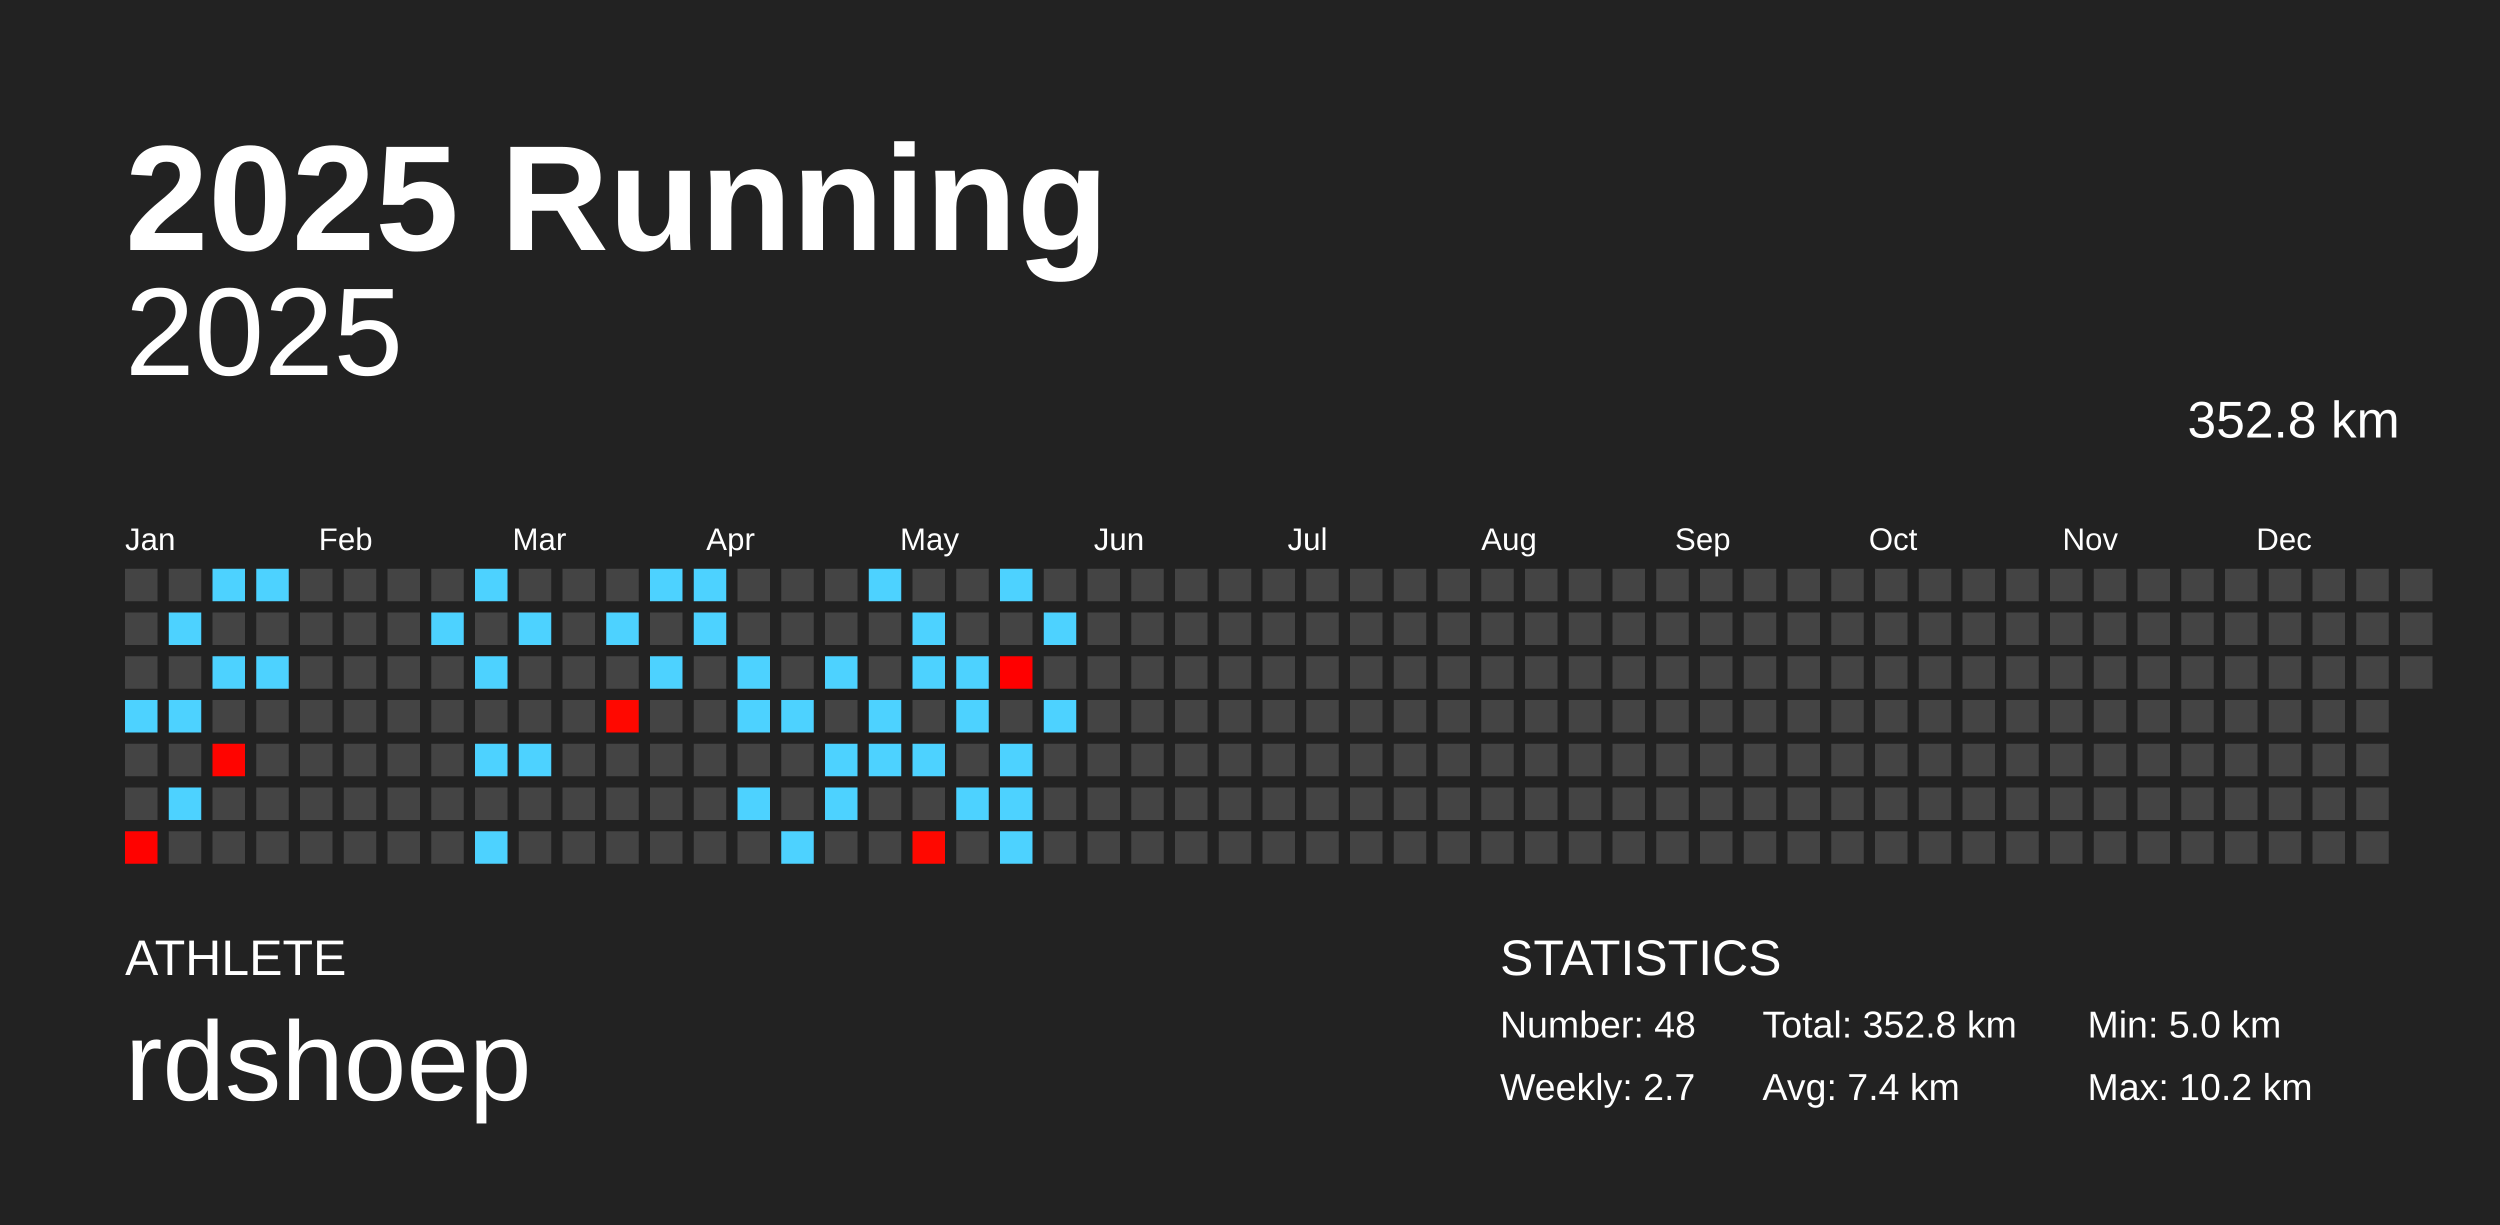
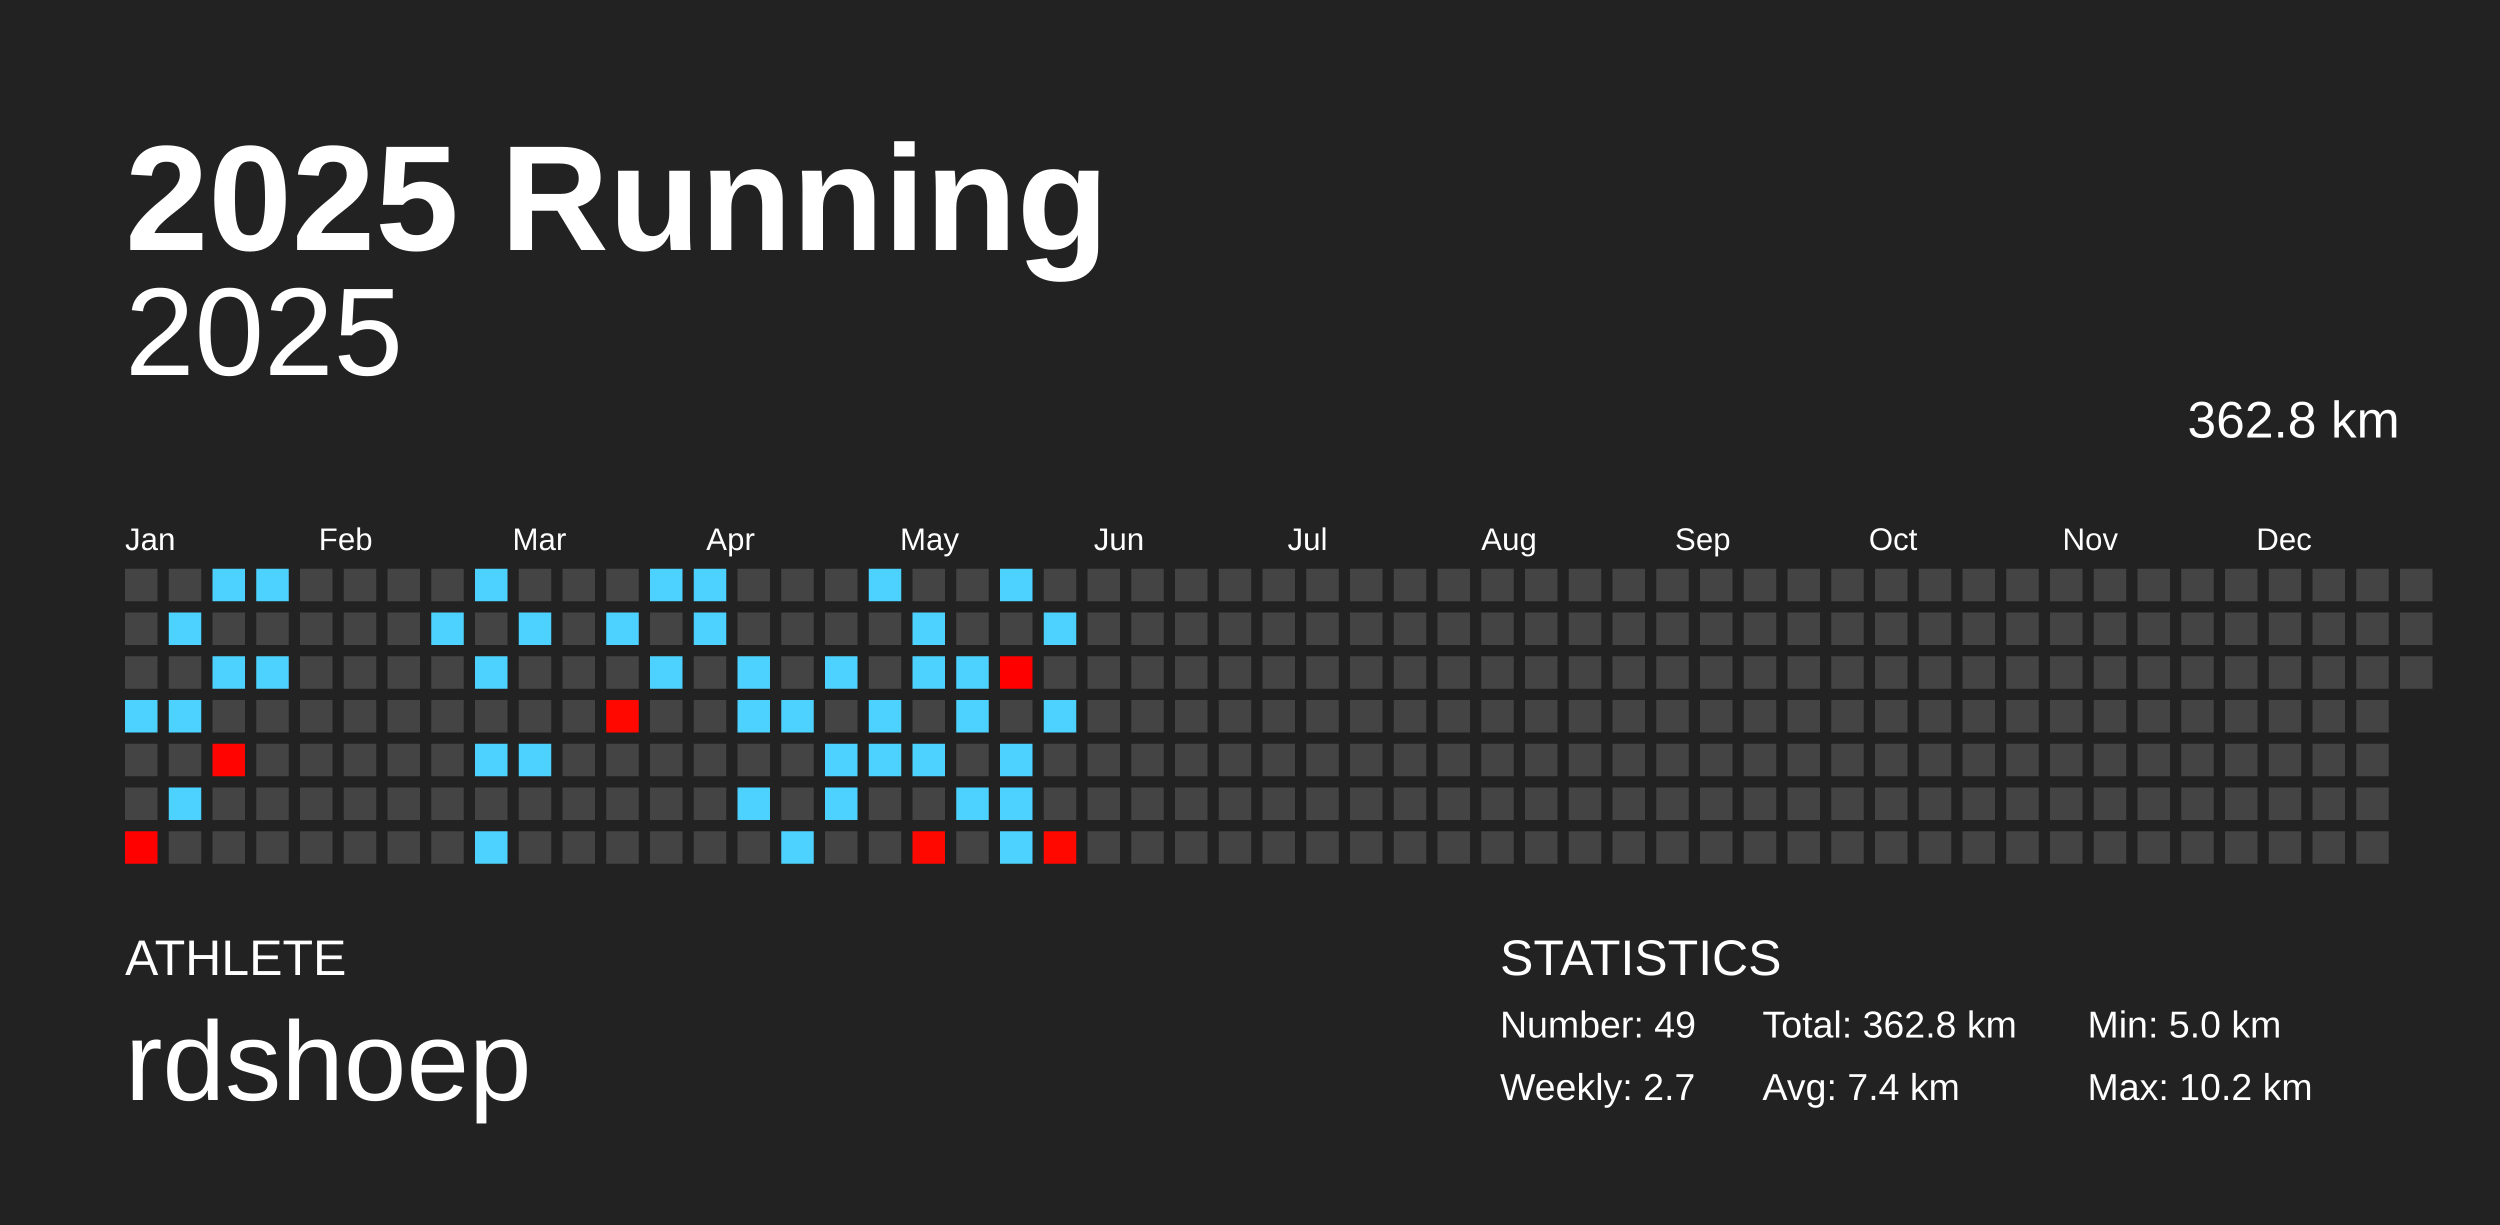
<svg xmlns="http://www.w3.org/2000/svg" baseProfile="full" height="98mm" version="1.1" viewBox="0,0,200,98" width="200mm">
  <defs />
  <rect fill="#222222" height="98" width="200" x="0" y="0" />
  <text fill="#FFFFFF" style="font-size:12px; font-family:Arial; font-weight:bold;" x="10" y="20">2025 Running</text>
  <text fill="#FFFFFF" style="font-size:4px; font-family:Arial" x="10" y="78">ATHLETE</text>
  <text fill="#FFFFFF" style="font-size:9px; font-family:Arial" x="10" y="88">rdshoep</text>
  <text fill="#FFFFFF" style="font-size:4px; font-family:Arial" x="120" y="78">STATISTICS</text>
-   <text fill="#FFFFFF" style="font-size:3px; font-family:Arial" x="120" y="83">Number: 48</text>
+   <text fill="#FFFFFF" style="font-size:3px; font-family:Arial" x="120" y="83">Number: 49</text>
  <text fill="#FFFFFF" style="font-size:3px; font-family:Arial" x="120" y="88">Weekly: 2.7</text>
-   <text fill="#FFFFFF" style="font-size:3px; font-family:Arial" x="141" y="83">Total: 352.8 km</text>
+   <text fill="#FFFFFF" style="font-size:3px; font-family:Arial" x="141" y="83">Total: 362.8 km</text>
  <text fill="#FFFFFF" style="font-size:3px; font-family:Arial" x="141" y="88">Avg: 7.4 km</text>
  <text fill="#FFFFFF" style="font-size:3px; font-family:Arial" x="167" y="83">Min: 5.0 km</text>
  <text fill="#FFFFFF" style="font-size:3px; font-family:Arial" x="167" y="88">Max: 10.2 km</text>
  <text alignment-baseline="hanging" fill="#FFFFFF" style="font-size:10.0px; font-family:Arial;" x="10" y="30">2025</text>
-   <text alignment-baseline="hanging" fill="#FFFFFF" style="font-size:4.125px; font-family:Arial;" x="175" y="35">352.8 km</text>
+   <text alignment-baseline="hanging" fill="#FFFFFF" style="font-size:4.125px; font-family:Arial;" x="175" y="35">362.8 km</text>
  <text fill="#FFFFFF" style="font-size:2.5px; font-family:Arial" x="10.0" y="44">Jan</text>
  <text fill="#FFFFFF" style="font-size:2.5px; font-family:Arial" x="25.5" y="44">Feb</text>
  <text fill="#FFFFFF" style="font-size:2.5px; font-family:Arial" x="41.0" y="44">Mar</text>
  <text fill="#FFFFFF" style="font-size:2.5px; font-family:Arial" x="56.5" y="44">Apr</text>
  <text fill="#FFFFFF" style="font-size:2.5px; font-family:Arial" x="72.0" y="44">May</text>
  <text fill="#FFFFFF" style="font-size:2.5px; font-family:Arial" x="87.5" y="44">Jun</text>
  <text fill="#FFFFFF" style="font-size:2.5px; font-family:Arial" x="103.0" y="44">Jul</text>
  <text fill="#FFFFFF" style="font-size:2.5px; font-family:Arial" x="118.5" y="44">Aug</text>
  <text fill="#FFFFFF" style="font-size:2.5px; font-family:Arial" x="134.0" y="44">Sep</text>
  <text fill="#FFFFFF" style="font-size:2.5px; font-family:Arial" x="149.5" y="44">Oct</text>
  <text fill="#FFFFFF" style="font-size:2.5px; font-family:Arial" x="165.0" y="44">Nov</text>
  <text fill="#FFFFFF" style="font-size:2.5px; font-family:Arial" x="180.5" y="44">Dec</text>
  <rect fill="#444444" height="2.6" width="2.6" x="10.0" y="45.5" />
  <rect fill="#444444" height="2.6" width="2.6" x="10.0" y="49.0" />
  <rect fill="#444444" height="2.6" width="2.6" x="10.0" y="52.5" />
  <rect fill="#4dd2ff" height="2.6" width="2.6" x="10.0" y="56.0" />
  <rect fill="#444444" height="2.6" width="2.6" x="10.0" y="59.5" />
  <rect fill="#444444" height="2.6" width="2.6" x="10.0" y="63.0" />
  <rect fill="#ff0200" height="2.6" width="2.6" x="10.0" y="66.5" />
  <rect fill="#444444" height="2.6" width="2.6" x="13.5" y="45.5" />
  <rect fill="#4dd2ff" height="2.6" width="2.6" x="13.5" y="49.0" />
  <rect fill="#444444" height="2.6" width="2.6" x="13.5" y="52.5" />
  <rect fill="#4dd2ff" height="2.6" width="2.6" x="13.5" y="56.0" />
  <rect fill="#444444" height="2.6" width="2.6" x="13.5" y="59.5" />
  <rect fill="#4dd2ff" height="2.6" width="2.6" x="13.5" y="63.0" />
  <rect fill="#444444" height="2.6" width="2.6" x="13.5" y="66.5" />
  <rect fill="#4dd2ff" height="2.6" width="2.6" x="17.0" y="45.5" />
  <rect fill="#444444" height="2.6" width="2.6" x="17.0" y="49.0" />
  <rect fill="#4dd2ff" height="2.6" width="2.6" x="17.0" y="52.5" />
  <rect fill="#444444" height="2.6" width="2.6" x="17.0" y="56.0" />
  <rect fill="#ff0400" height="2.6" width="2.6" x="17.0" y="59.5" />
  <rect fill="#444444" height="2.6" width="2.6" x="17.0" y="63.0" />
  <rect fill="#444444" height="2.6" width="2.6" x="17.0" y="66.5" />
  <rect fill="#4dd2ff" height="2.6" width="2.6" x="20.5" y="45.5" />
  <rect fill="#444444" height="2.6" width="2.6" x="20.5" y="49.0" />
  <rect fill="#4dd2ff" height="2.6" width="2.6" x="20.5" y="52.5" />
  <rect fill="#444444" height="2.6" width="2.6" x="20.5" y="56.0" />
  <rect fill="#444444" height="2.6" width="2.6" x="20.5" y="59.5" />
  <rect fill="#444444" height="2.6" width="2.6" x="20.5" y="63.0" />
  <rect fill="#444444" height="2.6" width="2.6" x="20.5" y="66.5" />
  <rect fill="#444444" height="2.6" width="2.6" x="24.0" y="45.5" />
  <rect fill="#444444" height="2.6" width="2.6" x="24.0" y="49.0" />
  <rect fill="#444444" height="2.6" width="2.6" x="24.0" y="52.5" />
  <rect fill="#444444" height="2.6" width="2.6" x="24.0" y="56.0" />
  <rect fill="#444444" height="2.6" width="2.6" x="24.0" y="59.5" />
  <rect fill="#444444" height="2.6" width="2.6" x="24.0" y="63.0" />
  <rect fill="#444444" height="2.6" width="2.6" x="24.0" y="66.5" />
  <rect fill="#444444" height="2.6" width="2.6" x="27.5" y="45.5" />
  <rect fill="#444444" height="2.6" width="2.6" x="27.5" y="49.0" />
  <rect fill="#444444" height="2.6" width="2.6" x="27.5" y="52.5" />
  <rect fill="#444444" height="2.6" width="2.6" x="27.5" y="56.0" />
  <rect fill="#444444" height="2.6" width="2.6" x="27.5" y="59.5" />
  <rect fill="#444444" height="2.6" width="2.6" x="27.5" y="63.0" />
  <rect fill="#444444" height="2.6" width="2.6" x="27.5" y="66.5" />
  <rect fill="#444444" height="2.6" width="2.6" x="31.0" y="45.5" />
  <rect fill="#444444" height="2.6" width="2.6" x="31.0" y="49.0" />
  <rect fill="#444444" height="2.6" width="2.6" x="31.0" y="52.5" />
  <rect fill="#444444" height="2.6" width="2.6" x="31.0" y="56.0" />
  <rect fill="#444444" height="2.6" width="2.6" x="31.0" y="59.5" />
  <rect fill="#444444" height="2.6" width="2.6" x="31.0" y="63.0" />
  <rect fill="#444444" height="2.6" width="2.6" x="31.0" y="66.5" />
  <rect fill="#444444" height="2.6" width="2.6" x="34.5" y="45.5" />
  <rect fill="#4dd2ff" height="2.6" width="2.6" x="34.5" y="49.0" />
  <rect fill="#444444" height="2.6" width="2.6" x="34.5" y="52.5" />
  <rect fill="#444444" height="2.6" width="2.6" x="34.5" y="56.0" />
  <rect fill="#444444" height="2.6" width="2.6" x="34.5" y="59.5" />
  <rect fill="#444444" height="2.6" width="2.6" x="34.5" y="63.0" />
  <rect fill="#444444" height="2.6" width="2.6" x="34.5" y="66.5" />
  <rect fill="#4dd2ff" height="2.6" width="2.6" x="38.0" y="45.5" />
  <rect fill="#444444" height="2.6" width="2.6" x="38.0" y="49.0" />
  <rect fill="#4dd2ff" height="2.6" width="2.6" x="38.0" y="52.5" />
  <rect fill="#444444" height="2.6" width="2.6" x="38.0" y="56.0" />
  <rect fill="#4dd2ff" height="2.6" width="2.6" x="38.0" y="59.5" />
  <rect fill="#444444" height="2.6" width="2.6" x="38.0" y="63.0" />
  <rect fill="#4dd2ff" height="2.6" width="2.6" x="38.0" y="66.5" />
  <rect fill="#444444" height="2.6" width="2.6" x="41.5" y="45.5" />
  <rect fill="#4dd2ff" height="2.6" width="2.6" x="41.5" y="49.0" />
  <rect fill="#444444" height="2.6" width="2.6" x="41.5" y="52.5" />
  <rect fill="#444444" height="2.6" width="2.6" x="41.5" y="56.0" />
  <rect fill="#4dd2ff" height="2.6" width="2.6" x="41.5" y="59.5" />
  <rect fill="#444444" height="2.6" width="2.6" x="41.5" y="63.0" />
  <rect fill="#444444" height="2.6" width="2.6" x="41.5" y="66.5" />
  <rect fill="#444444" height="2.6" width="2.6" x="45.0" y="45.5" />
  <rect fill="#444444" height="2.6" width="2.6" x="45.0" y="49.0" />
  <rect fill="#444444" height="2.6" width="2.6" x="45.0" y="52.5" />
  <rect fill="#444444" height="2.6" width="2.6" x="45.0" y="56.0" />
  <rect fill="#444444" height="2.6" width="2.6" x="45.0" y="59.5" />
  <rect fill="#444444" height="2.6" width="2.6" x="45.0" y="63.0" />
  <rect fill="#444444" height="2.6" width="2.6" x="45.0" y="66.5" />
  <rect fill="#444444" height="2.6" width="2.6" x="48.5" y="45.5" />
  <rect fill="#4dd2ff" height="2.6" width="2.6" x="48.5" y="49.0" />
  <rect fill="#444444" height="2.6" width="2.6" x="48.5" y="52.5" />
  <rect fill="#ff0800" height="2.6" width="2.6" x="48.5" y="56.0" />
  <rect fill="#444444" height="2.6" width="2.6" x="48.5" y="59.5" />
  <rect fill="#444444" height="2.6" width="2.6" x="48.5" y="63.0" />
  <rect fill="#444444" height="2.6" width="2.6" x="48.5" y="66.5" />
  <rect fill="#4dd2ff" height="2.6" width="2.6" x="52.0" y="45.5" />
  <rect fill="#444444" height="2.6" width="2.6" x="52.0" y="49.0" />
  <rect fill="#4dd2ff" height="2.6" width="2.6" x="52.0" y="52.5" />
  <rect fill="#444444" height="2.6" width="2.6" x="52.0" y="56.0" />
  <rect fill="#444444" height="2.6" width="2.6" x="52.0" y="59.5" />
  <rect fill="#444444" height="2.6" width="2.6" x="52.0" y="63.0" />
  <rect fill="#444444" height="2.6" width="2.6" x="52.0" y="66.5" />
  <rect fill="#4dd2ff" height="2.6" width="2.6" x="55.5" y="45.5" />
  <rect fill="#4dd2ff" height="2.6" width="2.6" x="55.5" y="49.0" />
  <rect fill="#444444" height="2.6" width="2.6" x="55.5" y="52.5" />
  <rect fill="#444444" height="2.6" width="2.6" x="55.5" y="56.0" />
  <rect fill="#444444" height="2.6" width="2.6" x="55.5" y="59.5" />
  <rect fill="#444444" height="2.6" width="2.6" x="55.5" y="63.0" />
  <rect fill="#444444" height="2.6" width="2.6" x="55.5" y="66.5" />
  <rect fill="#444444" height="2.6" width="2.6" x="59.0" y="45.5" />
  <rect fill="#444444" height="2.6" width="2.6" x="59.0" y="49.0" />
  <rect fill="#4dd2ff" height="2.6" width="2.6" x="59.0" y="52.5" />
  <rect fill="#4dd2ff" height="2.6" width="2.6" x="59.0" y="56.0" />
  <rect fill="#444444" height="2.6" width="2.6" x="59.0" y="59.5" />
  <rect fill="#4dd2ff" height="2.6" width="2.6" x="59.0" y="63.0" />
  <rect fill="#444444" height="2.6" width="2.6" x="59.0" y="66.5" />
  <rect fill="#444444" height="2.6" width="2.6" x="62.5" y="45.5" />
  <rect fill="#444444" height="2.6" width="2.6" x="62.5" y="49.0" />
  <rect fill="#444444" height="2.6" width="2.6" x="62.5" y="52.5" />
  <rect fill="#4dd2ff" height="2.6" width="2.6" x="62.5" y="56.0" />
  <rect fill="#444444" height="2.6" width="2.6" x="62.5" y="59.5" />
  <rect fill="#444444" height="2.6" width="2.6" x="62.5" y="63.0" />
  <rect fill="#4dd2ff" height="2.6" width="2.6" x="62.5" y="66.5" />
  <rect fill="#444444" height="2.6" width="2.6" x="66.0" y="45.5" />
  <rect fill="#444444" height="2.6" width="2.6" x="66.0" y="49.0" />
  <rect fill="#4dd2ff" height="2.6" width="2.6" x="66.0" y="52.5" />
  <rect fill="#444444" height="2.6" width="2.6" x="66.0" y="56.0" />
  <rect fill="#4dd2ff" height="2.6" width="2.6" x="66.0" y="59.5" />
  <rect fill="#4dd2ff" height="2.6" width="2.6" x="66.0" y="63.0" />
  <rect fill="#444444" height="2.6" width="2.6" x="66.0" y="66.5" />
  <rect fill="#4dd2ff" height="2.6" width="2.6" x="69.5" y="45.5" />
  <rect fill="#444444" height="2.6" width="2.6" x="69.5" y="49.0" />
  <rect fill="#444444" height="2.6" width="2.6" x="69.5" y="52.5" />
  <rect fill="#4dd2ff" height="2.6" width="2.6" x="69.5" y="56.0" />
  <rect fill="#4dd2ff" height="2.6" width="2.6" x="69.5" y="59.5" />
  <rect fill="#444444" height="2.6" width="2.6" x="69.5" y="63.0" />
  <rect fill="#444444" height="2.6" width="2.6" x="69.5" y="66.5" />
  <rect fill="#444444" height="2.6" width="2.6" x="73.0" y="45.5" />
  <rect fill="#4dd2ff" height="2.6" width="2.6" x="73.0" y="49.0" />
  <rect fill="#4dd2ff" height="2.6" width="2.6" x="73.0" y="52.5" />
  <rect fill="#444444" height="2.6" width="2.6" x="73.0" y="56.0" />
  <rect fill="#4dd2ff" height="2.6" width="2.6" x="73.0" y="59.5" />
  <rect fill="#444444" height="2.6" width="2.6" x="73.0" y="63.0" />
  <rect fill="#ff0800" height="2.6" width="2.6" x="73.0" y="66.5" />
  <rect fill="#444444" height="2.6" width="2.6" x="76.5" y="45.5" />
  <rect fill="#444444" height="2.6" width="2.6" x="76.5" y="49.0" />
  <rect fill="#4dd2ff" height="2.6" width="2.6" x="76.5" y="52.5" />
  <rect fill="#4dd2ff" height="2.6" width="2.6" x="76.5" y="56.0" />
  <rect fill="#444444" height="2.6" width="2.6" x="76.5" y="59.5" />
  <rect fill="#4dd2ff" height="2.6" width="2.6" x="76.5" y="63.0" />
  <rect fill="#444444" height="2.6" width="2.6" x="76.5" y="66.5" />
  <rect fill="#4dd2ff" height="2.6" width="2.6" x="80.0" y="45.5" />
  <rect fill="#444444" height="2.6" width="2.6" x="80.0" y="49.0" />
  <rect fill="#ff0000" height="2.6" width="2.6" x="80.0" y="52.5" />
  <rect fill="#444444" height="2.6" width="2.6" x="80.0" y="56.0" />
  <rect fill="#4dd2ff" height="2.6" width="2.6" x="80.0" y="59.5" />
  <rect fill="#4dd2ff" height="2.6" width="2.6" x="80.0" y="63.0" />
  <rect fill="#4dd2ff" height="2.6" width="2.6" x="80.0" y="66.5" />
  <rect fill="#444444" height="2.6" width="2.6" x="83.5" y="45.5" />
  <rect fill="#4dd2ff" height="2.6" width="2.6" x="83.5" y="49.0" />
  <rect fill="#444444" height="2.6" width="2.6" x="83.5" y="52.5" />
  <rect fill="#4dd2ff" height="2.6" width="2.6" x="83.5" y="56.0" />
  <rect fill="#444444" height="2.6" width="2.6" x="83.5" y="59.5" />
  <rect fill="#444444" height="2.6" width="2.6" x="83.5" y="63.0" />
-   <rect fill="#444444" height="2.6" width="2.6" x="83.5" y="66.5" />
+   <rect fill="#ff0800" height="2.6" width="2.6" x="83.5" y="66.5" />
  <rect fill="#444444" height="2.6" width="2.6" x="87.0" y="45.5" />
  <rect fill="#444444" height="2.6" width="2.6" x="87.0" y="49.0" />
  <rect fill="#444444" height="2.6" width="2.6" x="87.0" y="52.5" />
  <rect fill="#444444" height="2.6" width="2.6" x="87.0" y="56.0" />
  <rect fill="#444444" height="2.6" width="2.6" x="87.0" y="59.5" />
  <rect fill="#444444" height="2.6" width="2.6" x="87.0" y="63.0" />
  <rect fill="#444444" height="2.6" width="2.6" x="87.0" y="66.5" />
  <rect fill="#444444" height="2.6" width="2.6" x="90.5" y="45.5" />
  <rect fill="#444444" height="2.6" width="2.6" x="90.5" y="49.0" />
  <rect fill="#444444" height="2.6" width="2.6" x="90.5" y="52.5" />
  <rect fill="#444444" height="2.6" width="2.6" x="90.5" y="56.0" />
  <rect fill="#444444" height="2.6" width="2.6" x="90.5" y="59.5" />
  <rect fill="#444444" height="2.6" width="2.6" x="90.5" y="63.0" />
  <rect fill="#444444" height="2.6" width="2.6" x="90.5" y="66.5" />
  <rect fill="#444444" height="2.6" width="2.6" x="94.0" y="45.5" />
  <rect fill="#444444" height="2.6" width="2.6" x="94.0" y="49.0" />
  <rect fill="#444444" height="2.6" width="2.6" x="94.0" y="52.5" />
  <rect fill="#444444" height="2.6" width="2.6" x="94.0" y="56.0" />
  <rect fill="#444444" height="2.6" width="2.6" x="94.0" y="59.5" />
  <rect fill="#444444" height="2.6" width="2.6" x="94.0" y="63.0" />
  <rect fill="#444444" height="2.6" width="2.6" x="94.0" y="66.5" />
  <rect fill="#444444" height="2.6" width="2.6" x="97.5" y="45.5" />
  <rect fill="#444444" height="2.6" width="2.6" x="97.5" y="49.0" />
  <rect fill="#444444" height="2.6" width="2.6" x="97.5" y="52.5" />
  <rect fill="#444444" height="2.6" width="2.6" x="97.5" y="56.0" />
  <rect fill="#444444" height="2.6" width="2.6" x="97.5" y="59.5" />
  <rect fill="#444444" height="2.6" width="2.6" x="97.5" y="63.0" />
  <rect fill="#444444" height="2.6" width="2.6" x="97.5" y="66.5" />
  <rect fill="#444444" height="2.6" width="2.6" x="101.0" y="45.5" />
  <rect fill="#444444" height="2.6" width="2.6" x="101.0" y="49.0" />
  <rect fill="#444444" height="2.6" width="2.6" x="101.0" y="52.5" />
  <rect fill="#444444" height="2.6" width="2.6" x="101.0" y="56.0" />
  <rect fill="#444444" height="2.6" width="2.6" x="101.0" y="59.5" />
  <rect fill="#444444" height="2.6" width="2.6" x="101.0" y="63.0" />
  <rect fill="#444444" height="2.6" width="2.6" x="101.0" y="66.5" />
  <rect fill="#444444" height="2.6" width="2.6" x="104.5" y="45.5" />
  <rect fill="#444444" height="2.6" width="2.6" x="104.5" y="49.0" />
  <rect fill="#444444" height="2.6" width="2.6" x="104.5" y="52.5" />
  <rect fill="#444444" height="2.6" width="2.6" x="104.5" y="56.0" />
  <rect fill="#444444" height="2.6" width="2.6" x="104.5" y="59.5" />
  <rect fill="#444444" height="2.6" width="2.6" x="104.5" y="63.0" />
  <rect fill="#444444" height="2.6" width="2.6" x="104.5" y="66.5" />
  <rect fill="#444444" height="2.6" width="2.6" x="108.0" y="45.5" />
  <rect fill="#444444" height="2.6" width="2.6" x="108.0" y="49.0" />
  <rect fill="#444444" height="2.6" width="2.6" x="108.0" y="52.5" />
  <rect fill="#444444" height="2.6" width="2.6" x="108.0" y="56.0" />
  <rect fill="#444444" height="2.6" width="2.6" x="108.0" y="59.5" />
  <rect fill="#444444" height="2.6" width="2.6" x="108.0" y="63.0" />
  <rect fill="#444444" height="2.6" width="2.6" x="108.0" y="66.5" />
  <rect fill="#444444" height="2.6" width="2.6" x="111.5" y="45.5" />
  <rect fill="#444444" height="2.6" width="2.6" x="111.5" y="49.0" />
  <rect fill="#444444" height="2.6" width="2.6" x="111.5" y="52.5" />
  <rect fill="#444444" height="2.6" width="2.6" x="111.5" y="56.0" />
  <rect fill="#444444" height="2.6" width="2.6" x="111.5" y="59.5" />
  <rect fill="#444444" height="2.6" width="2.6" x="111.5" y="63.0" />
  <rect fill="#444444" height="2.6" width="2.6" x="111.5" y="66.5" />
  <rect fill="#444444" height="2.6" width="2.6" x="115.0" y="45.5" />
  <rect fill="#444444" height="2.6" width="2.6" x="115.0" y="49.0" />
  <rect fill="#444444" height="2.6" width="2.6" x="115.0" y="52.5" />
  <rect fill="#444444" height="2.6" width="2.6" x="115.0" y="56.0" />
  <rect fill="#444444" height="2.6" width="2.6" x="115.0" y="59.5" />
  <rect fill="#444444" height="2.6" width="2.6" x="115.0" y="63.0" />
  <rect fill="#444444" height="2.6" width="2.6" x="115.0" y="66.5" />
  <rect fill="#444444" height="2.6" width="2.6" x="118.5" y="45.5" />
  <rect fill="#444444" height="2.6" width="2.6" x="118.5" y="49.0" />
  <rect fill="#444444" height="2.6" width="2.6" x="118.5" y="52.5" />
  <rect fill="#444444" height="2.6" width="2.6" x="118.5" y="56.0" />
  <rect fill="#444444" height="2.6" width="2.6" x="118.5" y="59.5" />
  <rect fill="#444444" height="2.6" width="2.6" x="118.5" y="63.0" />
  <rect fill="#444444" height="2.6" width="2.6" x="118.5" y="66.5" />
  <rect fill="#444444" height="2.6" width="2.6" x="122.0" y="45.5" />
  <rect fill="#444444" height="2.6" width="2.6" x="122.0" y="49.0" />
  <rect fill="#444444" height="2.6" width="2.6" x="122.0" y="52.5" />
  <rect fill="#444444" height="2.6" width="2.6" x="122.0" y="56.0" />
  <rect fill="#444444" height="2.6" width="2.6" x="122.0" y="59.5" />
  <rect fill="#444444" height="2.6" width="2.6" x="122.0" y="63.0" />
  <rect fill="#444444" height="2.6" width="2.6" x="122.0" y="66.5" />
  <rect fill="#444444" height="2.6" width="2.6" x="125.5" y="45.5" />
  <rect fill="#444444" height="2.6" width="2.6" x="125.5" y="49.0" />
  <rect fill="#444444" height="2.6" width="2.6" x="125.5" y="52.5" />
  <rect fill="#444444" height="2.6" width="2.6" x="125.5" y="56.0" />
  <rect fill="#444444" height="2.6" width="2.6" x="125.5" y="59.5" />
  <rect fill="#444444" height="2.6" width="2.6" x="125.5" y="63.0" />
  <rect fill="#444444" height="2.6" width="2.6" x="125.5" y="66.5" />
  <rect fill="#444444" height="2.6" width="2.6" x="129.0" y="45.5" />
  <rect fill="#444444" height="2.6" width="2.6" x="129.0" y="49.0" />
  <rect fill="#444444" height="2.6" width="2.6" x="129.0" y="52.5" />
  <rect fill="#444444" height="2.6" width="2.6" x="129.0" y="56.0" />
  <rect fill="#444444" height="2.6" width="2.6" x="129.0" y="59.5" />
  <rect fill="#444444" height="2.6" width="2.6" x="129.0" y="63.0" />
  <rect fill="#444444" height="2.6" width="2.6" x="129.0" y="66.5" />
  <rect fill="#444444" height="2.6" width="2.6" x="132.5" y="45.5" />
  <rect fill="#444444" height="2.6" width="2.6" x="132.5" y="49.0" />
  <rect fill="#444444" height="2.6" width="2.6" x="132.5" y="52.5" />
  <rect fill="#444444" height="2.6" width="2.6" x="132.5" y="56.0" />
  <rect fill="#444444" height="2.6" width="2.6" x="132.5" y="59.5" />
  <rect fill="#444444" height="2.6" width="2.6" x="132.5" y="63.0" />
  <rect fill="#444444" height="2.6" width="2.6" x="132.5" y="66.5" />
  <rect fill="#444444" height="2.6" width="2.6" x="136.0" y="45.5" />
  <rect fill="#444444" height="2.6" width="2.6" x="136.0" y="49.0" />
  <rect fill="#444444" height="2.6" width="2.6" x="136.0" y="52.5" />
  <rect fill="#444444" height="2.6" width="2.6" x="136.0" y="56.0" />
  <rect fill="#444444" height="2.6" width="2.6" x="136.0" y="59.5" />
  <rect fill="#444444" height="2.6" width="2.6" x="136.0" y="63.0" />
  <rect fill="#444444" height="2.6" width="2.6" x="136.0" y="66.5" />
  <rect fill="#444444" height="2.6" width="2.6" x="139.5" y="45.5" />
  <rect fill="#444444" height="2.6" width="2.6" x="139.5" y="49.0" />
  <rect fill="#444444" height="2.6" width="2.6" x="139.5" y="52.5" />
  <rect fill="#444444" height="2.6" width="2.6" x="139.5" y="56.0" />
  <rect fill="#444444" height="2.6" width="2.6" x="139.5" y="59.5" />
  <rect fill="#444444" height="2.6" width="2.6" x="139.5" y="63.0" />
  <rect fill="#444444" height="2.6" width="2.6" x="139.5" y="66.5" />
  <rect fill="#444444" height="2.6" width="2.6" x="143.0" y="45.5" />
  <rect fill="#444444" height="2.6" width="2.6" x="143.0" y="49.0" />
  <rect fill="#444444" height="2.6" width="2.6" x="143.0" y="52.5" />
  <rect fill="#444444" height="2.6" width="2.6" x="143.0" y="56.0" />
  <rect fill="#444444" height="2.6" width="2.6" x="143.0" y="59.5" />
  <rect fill="#444444" height="2.6" width="2.6" x="143.0" y="63.0" />
  <rect fill="#444444" height="2.6" width="2.6" x="143.0" y="66.5" />
  <rect fill="#444444" height="2.6" width="2.6" x="146.5" y="45.5" />
  <rect fill="#444444" height="2.6" width="2.6" x="146.5" y="49.0" />
  <rect fill="#444444" height="2.6" width="2.6" x="146.5" y="52.5" />
  <rect fill="#444444" height="2.6" width="2.6" x="146.5" y="56.0" />
  <rect fill="#444444" height="2.6" width="2.6" x="146.5" y="59.5" />
  <rect fill="#444444" height="2.6" width="2.6" x="146.5" y="63.0" />
  <rect fill="#444444" height="2.6" width="2.6" x="146.5" y="66.5" />
  <rect fill="#444444" height="2.6" width="2.6" x="150.0" y="45.5" />
  <rect fill="#444444" height="2.6" width="2.6" x="150.0" y="49.0" />
  <rect fill="#444444" height="2.6" width="2.6" x="150.0" y="52.5" />
  <rect fill="#444444" height="2.6" width="2.6" x="150.0" y="56.0" />
  <rect fill="#444444" height="2.6" width="2.6" x="150.0" y="59.5" />
  <rect fill="#444444" height="2.6" width="2.6" x="150.0" y="63.0" />
  <rect fill="#444444" height="2.6" width="2.6" x="150.0" y="66.5" />
  <rect fill="#444444" height="2.6" width="2.6" x="153.5" y="45.5" />
  <rect fill="#444444" height="2.6" width="2.6" x="153.5" y="49.0" />
  <rect fill="#444444" height="2.6" width="2.6" x="153.5" y="52.5" />
  <rect fill="#444444" height="2.6" width="2.6" x="153.5" y="56.0" />
  <rect fill="#444444" height="2.6" width="2.6" x="153.5" y="59.5" />
  <rect fill="#444444" height="2.6" width="2.6" x="153.5" y="63.0" />
  <rect fill="#444444" height="2.6" width="2.6" x="153.5" y="66.5" />
  <rect fill="#444444" height="2.6" width="2.6" x="157.0" y="45.5" />
  <rect fill="#444444" height="2.6" width="2.6" x="157.0" y="49.0" />
  <rect fill="#444444" height="2.6" width="2.6" x="157.0" y="52.5" />
  <rect fill="#444444" height="2.6" width="2.6" x="157.0" y="56.0" />
  <rect fill="#444444" height="2.6" width="2.6" x="157.0" y="59.5" />
  <rect fill="#444444" height="2.6" width="2.6" x="157.0" y="63.0" />
  <rect fill="#444444" height="2.6" width="2.6" x="157.0" y="66.5" />
  <rect fill="#444444" height="2.6" width="2.6" x="160.5" y="45.5" />
  <rect fill="#444444" height="2.6" width="2.6" x="160.5" y="49.0" />
  <rect fill="#444444" height="2.6" width="2.6" x="160.5" y="52.5" />
  <rect fill="#444444" height="2.6" width="2.6" x="160.5" y="56.0" />
  <rect fill="#444444" height="2.6" width="2.6" x="160.5" y="59.5" />
  <rect fill="#444444" height="2.6" width="2.6" x="160.5" y="63.0" />
  <rect fill="#444444" height="2.6" width="2.6" x="160.5" y="66.5" />
  <rect fill="#444444" height="2.6" width="2.6" x="164.0" y="45.5" />
  <rect fill="#444444" height="2.6" width="2.6" x="164.0" y="49.0" />
  <rect fill="#444444" height="2.6" width="2.6" x="164.0" y="52.5" />
  <rect fill="#444444" height="2.6" width="2.6" x="164.0" y="56.0" />
  <rect fill="#444444" height="2.6" width="2.6" x="164.0" y="59.5" />
  <rect fill="#444444" height="2.6" width="2.6" x="164.0" y="63.0" />
  <rect fill="#444444" height="2.6" width="2.6" x="164.0" y="66.5" />
  <rect fill="#444444" height="2.6" width="2.6" x="167.5" y="45.5" />
  <rect fill="#444444" height="2.6" width="2.6" x="167.5" y="49.0" />
  <rect fill="#444444" height="2.6" width="2.6" x="167.5" y="52.5" />
  <rect fill="#444444" height="2.6" width="2.6" x="167.5" y="56.0" />
  <rect fill="#444444" height="2.6" width="2.6" x="167.5" y="59.5" />
  <rect fill="#444444" height="2.6" width="2.6" x="167.5" y="63.0" />
  <rect fill="#444444" height="2.6" width="2.6" x="167.5" y="66.5" />
  <rect fill="#444444" height="2.6" width="2.6" x="171.0" y="45.5" />
  <rect fill="#444444" height="2.6" width="2.6" x="171.0" y="49.0" />
  <rect fill="#444444" height="2.6" width="2.6" x="171.0" y="52.5" />
  <rect fill="#444444" height="2.6" width="2.6" x="171.0" y="56.0" />
  <rect fill="#444444" height="2.6" width="2.6" x="171.0" y="59.5" />
  <rect fill="#444444" height="2.6" width="2.6" x="171.0" y="63.0" />
  <rect fill="#444444" height="2.6" width="2.6" x="171.0" y="66.5" />
  <rect fill="#444444" height="2.6" width="2.6" x="174.5" y="45.5" />
  <rect fill="#444444" height="2.6" width="2.6" x="174.5" y="49.0" />
  <rect fill="#444444" height="2.6" width="2.6" x="174.5" y="52.5" />
  <rect fill="#444444" height="2.6" width="2.6" x="174.5" y="56.0" />
  <rect fill="#444444" height="2.6" width="2.6" x="174.5" y="59.5" />
  <rect fill="#444444" height="2.6" width="2.6" x="174.5" y="63.0" />
  <rect fill="#444444" height="2.6" width="2.6" x="174.5" y="66.5" />
  <rect fill="#444444" height="2.6" width="2.6" x="178.0" y="45.5" />
  <rect fill="#444444" height="2.6" width="2.6" x="178.0" y="49.0" />
  <rect fill="#444444" height="2.6" width="2.6" x="178.0" y="52.5" />
  <rect fill="#444444" height="2.6" width="2.6" x="178.0" y="56.0" />
  <rect fill="#444444" height="2.6" width="2.6" x="178.0" y="59.5" />
  <rect fill="#444444" height="2.6" width="2.6" x="178.0" y="63.0" />
  <rect fill="#444444" height="2.6" width="2.6" x="178.0" y="66.5" />
  <rect fill="#444444" height="2.6" width="2.6" x="181.5" y="45.5" />
  <rect fill="#444444" height="2.6" width="2.6" x="181.5" y="49.0" />
  <rect fill="#444444" height="2.6" width="2.6" x="181.5" y="52.5" />
  <rect fill="#444444" height="2.6" width="2.6" x="181.5" y="56.0" />
  <rect fill="#444444" height="2.6" width="2.6" x="181.5" y="59.5" />
  <rect fill="#444444" height="2.6" width="2.6" x="181.5" y="63.0" />
  <rect fill="#444444" height="2.6" width="2.6" x="181.5" y="66.5" />
  <rect fill="#444444" height="2.6" width="2.6" x="185.0" y="45.5" />
  <rect fill="#444444" height="2.6" width="2.6" x="185.0" y="49.0" />
  <rect fill="#444444" height="2.6" width="2.6" x="185.0" y="52.5" />
  <rect fill="#444444" height="2.6" width="2.6" x="185.0" y="56.0" />
  <rect fill="#444444" height="2.6" width="2.6" x="185.0" y="59.5" />
  <rect fill="#444444" height="2.6" width="2.6" x="185.0" y="63.0" />
  <rect fill="#444444" height="2.6" width="2.6" x="185.0" y="66.5" />
  <rect fill="#444444" height="2.6" width="2.6" x="188.5" y="45.5" />
  <rect fill="#444444" height="2.6" width="2.6" x="188.5" y="49.0" />
  <rect fill="#444444" height="2.6" width="2.6" x="188.5" y="52.5" />
  <rect fill="#444444" height="2.6" width="2.6" x="188.5" y="56.0" />
  <rect fill="#444444" height="2.6" width="2.6" x="188.5" y="59.5" />
  <rect fill="#444444" height="2.6" width="2.6" x="188.5" y="63.0" />
  <rect fill="#444444" height="2.6" width="2.6" x="188.5" y="66.5" />
  <rect fill="#444444" height="2.6" width="2.6" x="192.0" y="45.5" />
  <rect fill="#444444" height="2.6" width="2.6" x="192.0" y="49.0" />
  <rect fill="#444444" height="2.6" width="2.6" x="192.0" y="52.5" />
</svg>
